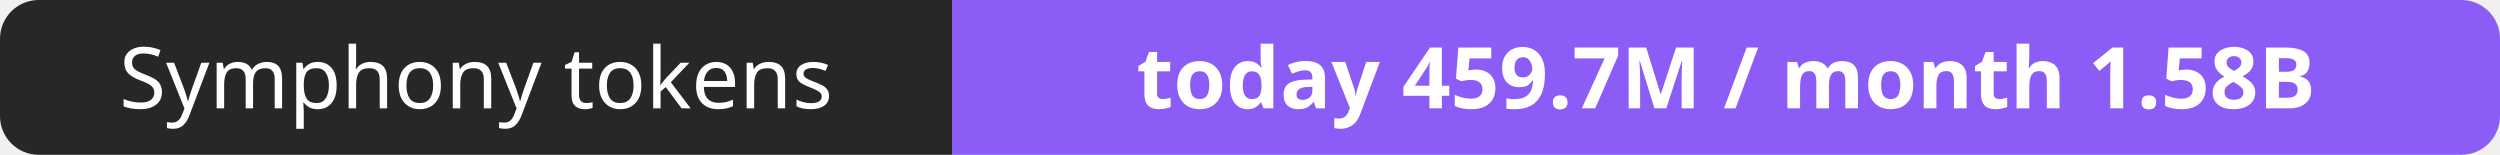
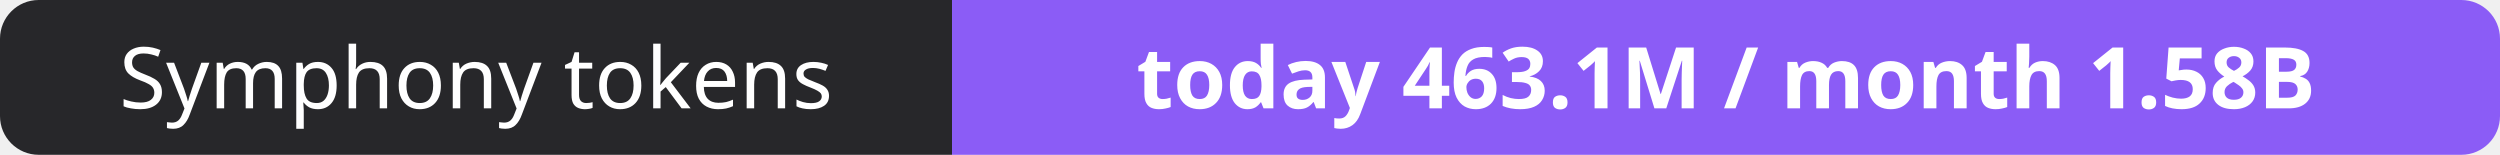
- <svg xmlns="http://www.w3.org/2000/svg" width="323" height="20" role="img" aria-label="Symphony tokens: today 459.7M / month 1.58B">
+ <svg xmlns="http://www.w3.org/2000/svg" width="323" height="20" role="img" aria-label="Symphony tokens: today 463.1M / month 1.58B">
  <clipPath id="r">
    <rect width="323" height="20" rx="5" fill="#fff" />
  </clipPath>
  <g clip-path="url(#r)">
    <rect width="123" height="20" fill="#27272a" />
    <rect x="123" width="200" height="20" fill="#8b5cf6" />
  </g>
  <g fill="#fff" text-anchor="middle" font-family="Verdana,Geneva,sans-serif" font-size="11">
    <text x="61.5" y="14">Symphony tokens</text>
-     <text x="223.0" y="14" font-weight="700">today 459.7M / month 1.58B</text>
+     <text x="223.0" y="14" font-weight="700">today 463.1M / month 1.58B</text>
  </g>
</svg>
